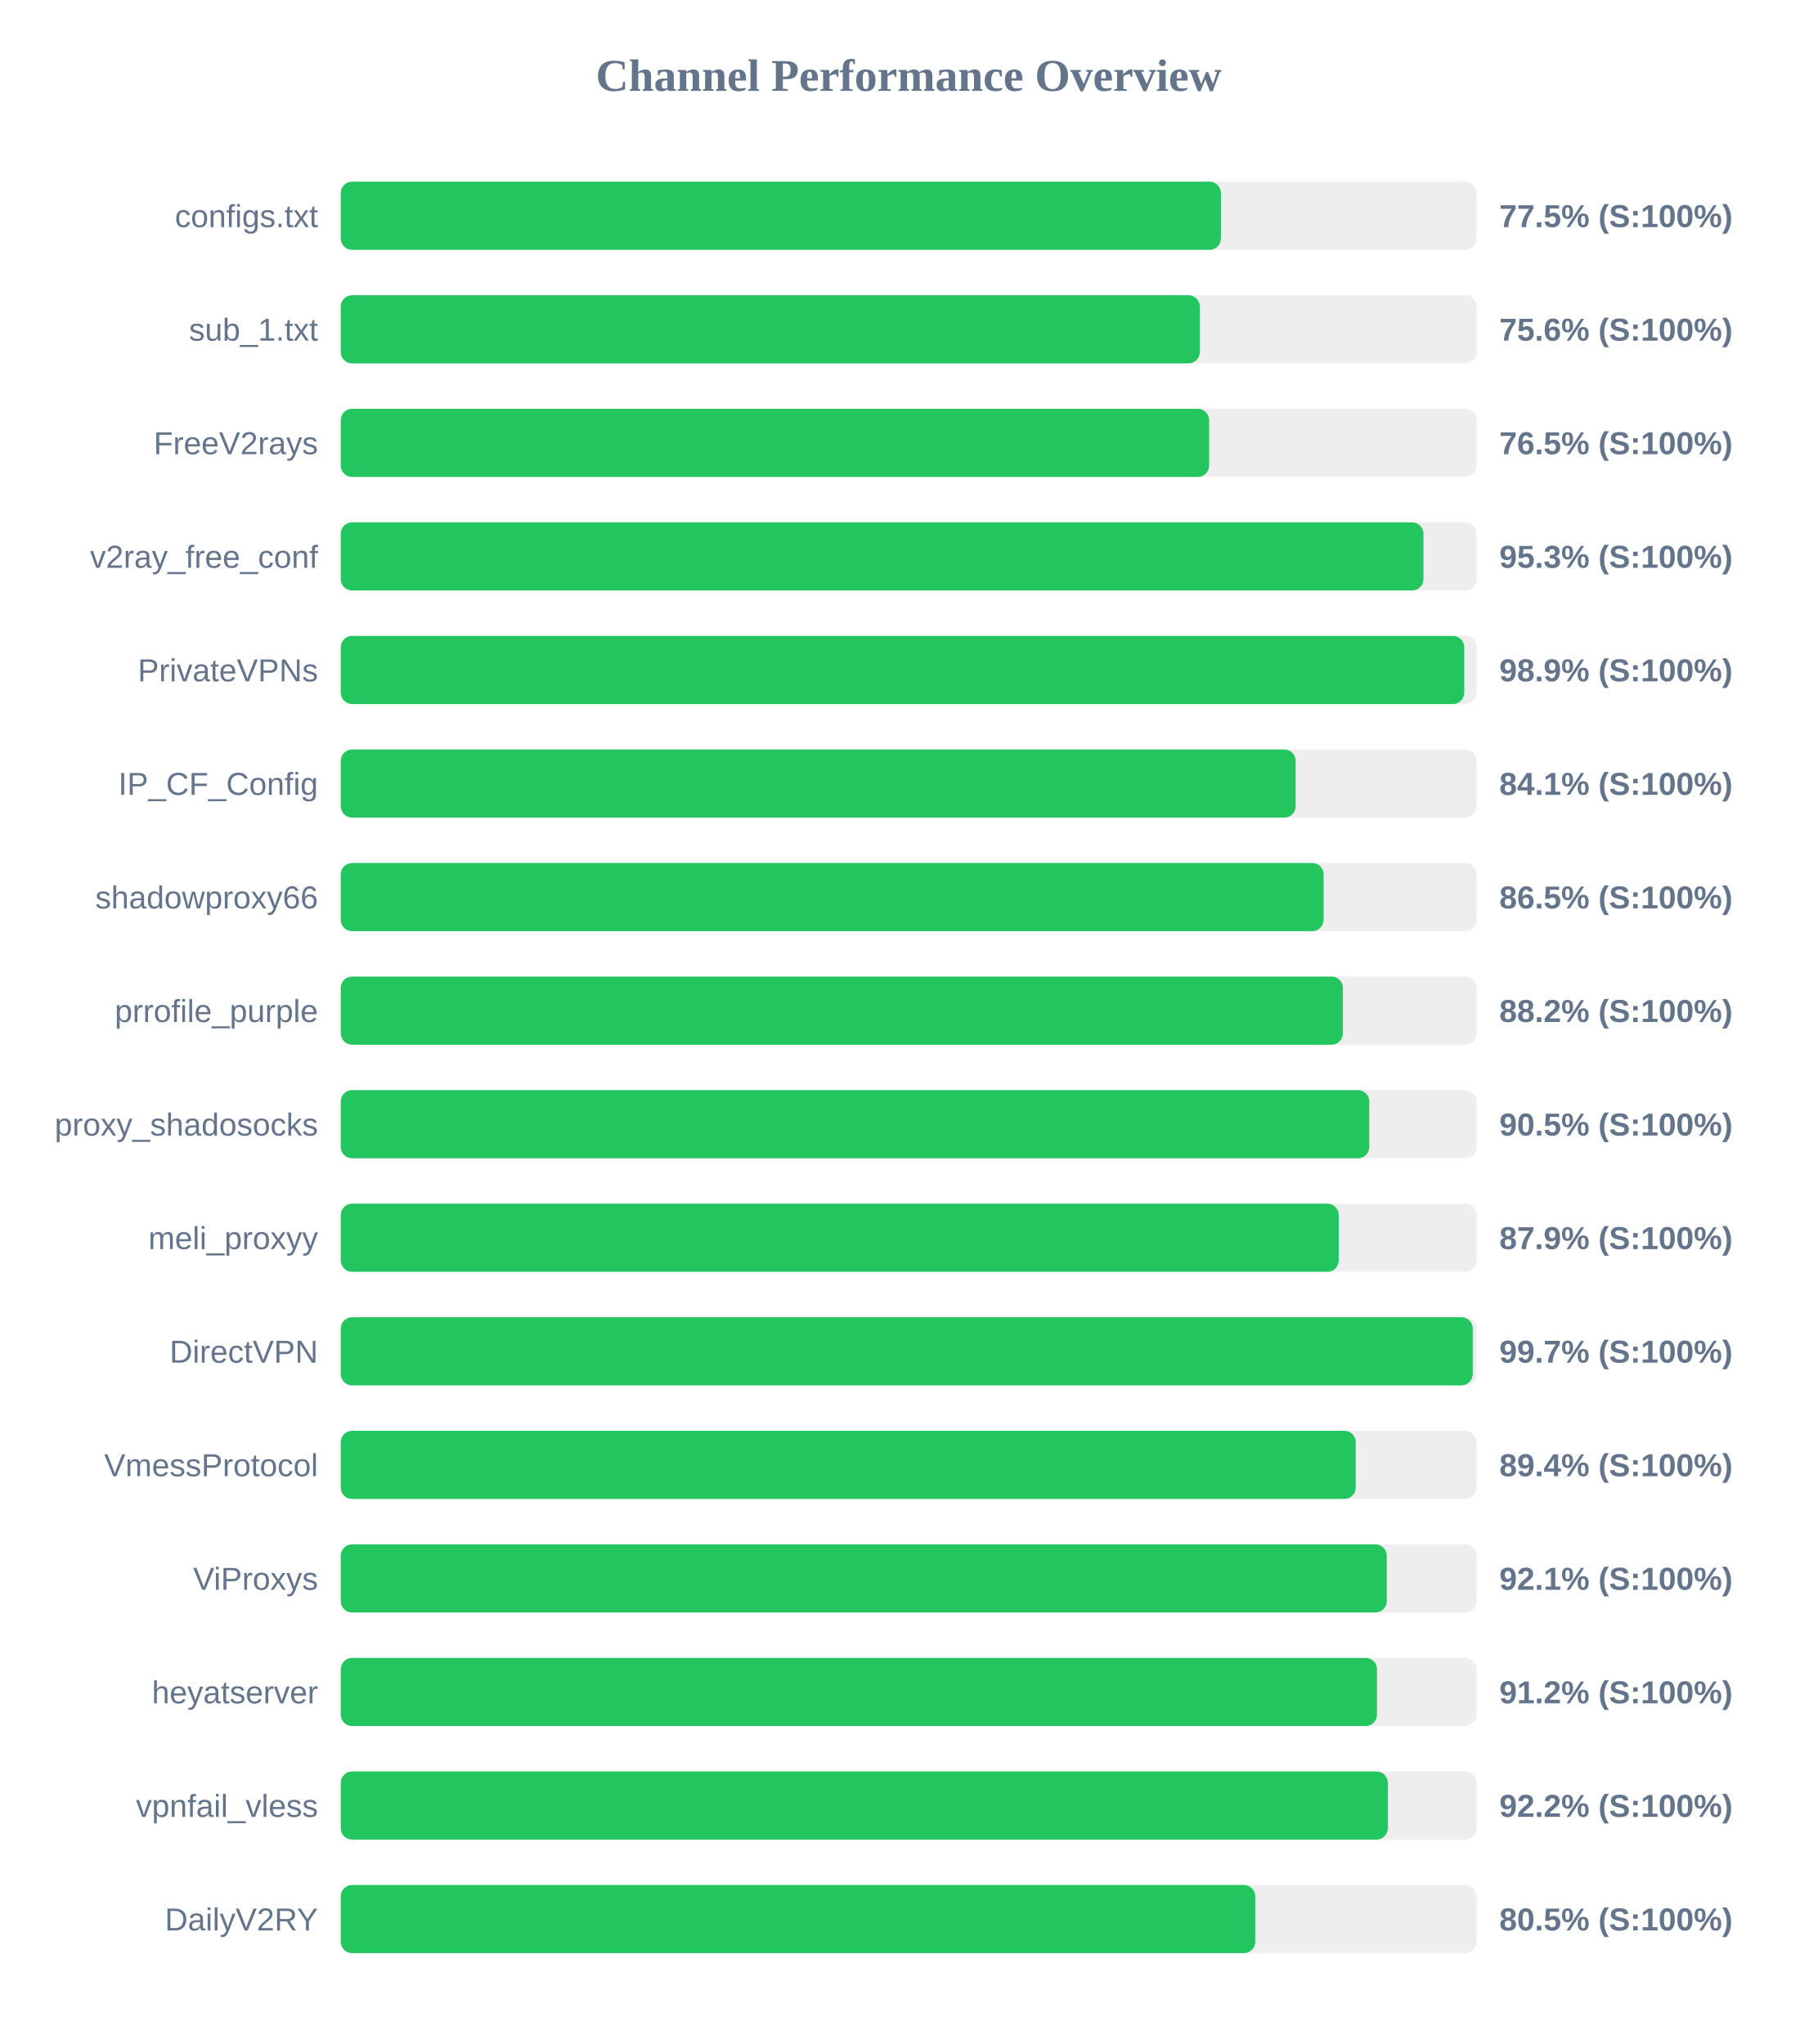
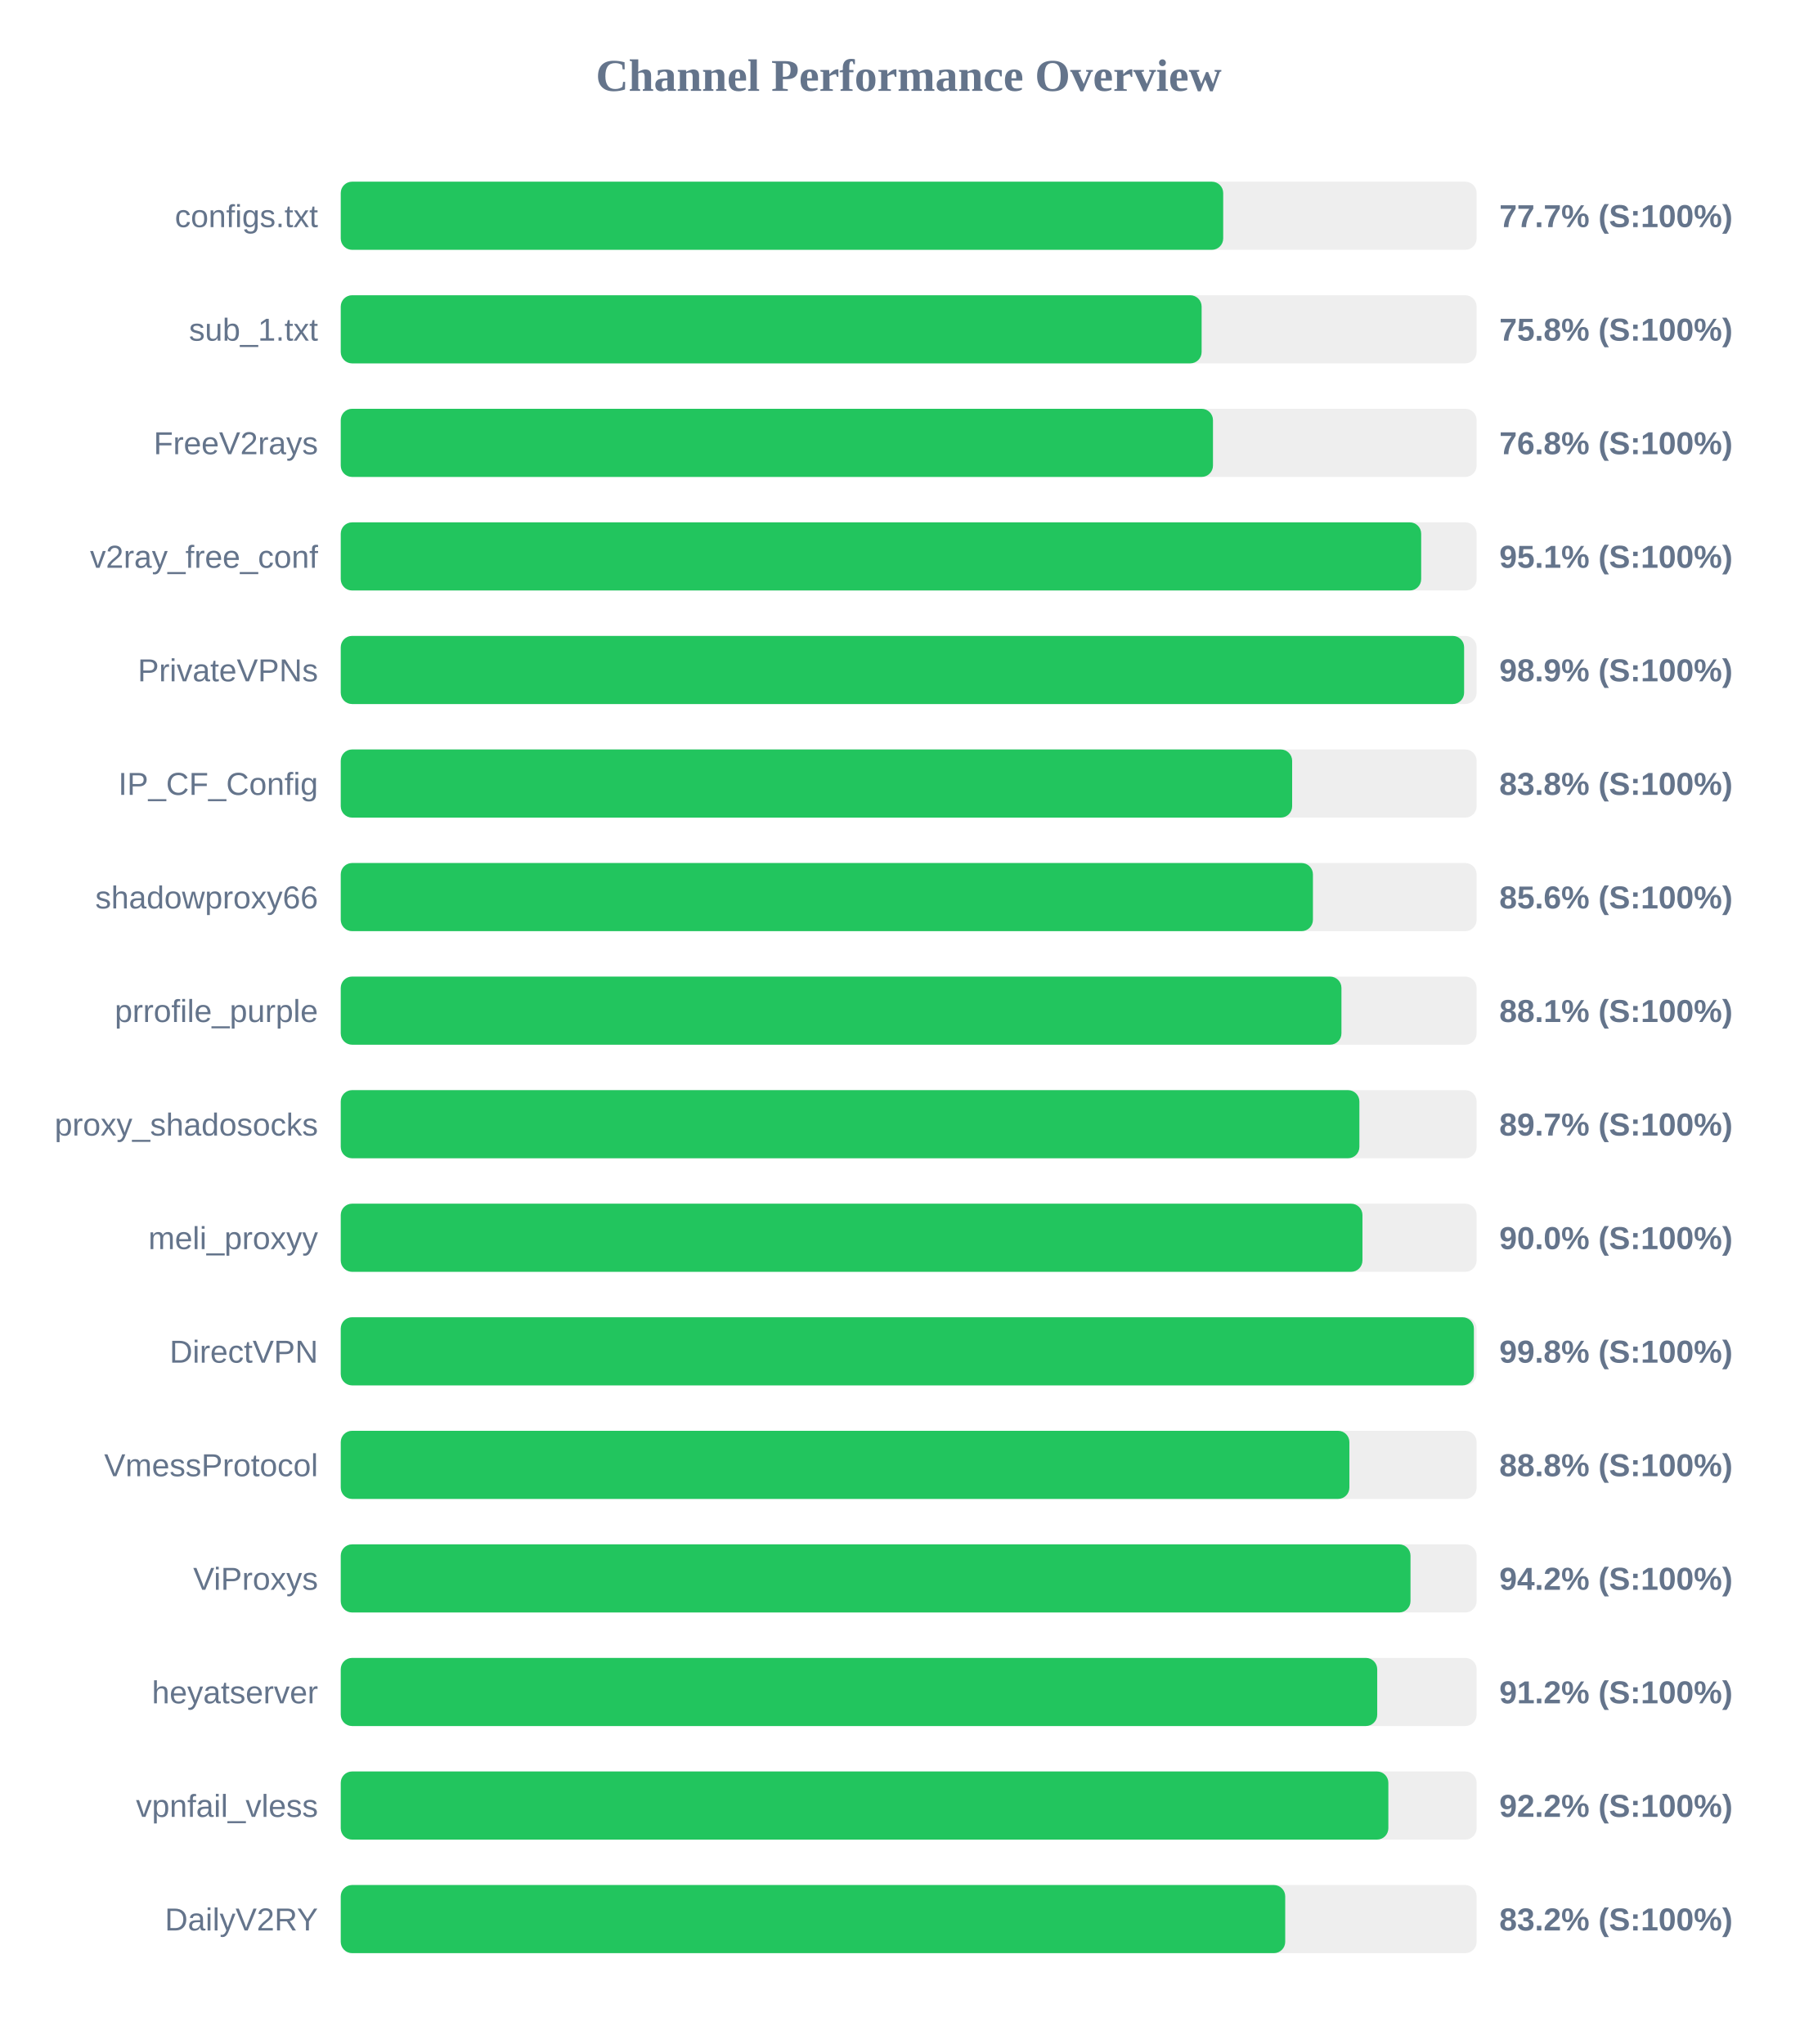
<svg xmlns="http://www.w3.org/2000/svg" width="800" height="900" version="1.1">
  <style>
        .row { font: 14px Arial; fill: #64748b; }
        .score { font: bold 14px Arial; fill: #64748b; }
    </style>
  <text x="400" y="40" text-anchor="middle" font-size="20px" font-weight="bold" fill="#64748b">Channel Performance Overview</text>
  <rect x="150" y="80" width="500" height="30" fill="#eee" rx="5" />
-   <rect x="150" y="80" width="387.45" height="30" fill="#22c55e" rx="5" />
+   <rect x="150" y="80" width="388.45" height="30" fill="#22c55e" rx="5" />
  <text x="140" y="100" text-anchor="end" class="row">configs.txt</text>
-   <text x="660" y="100" text-anchor="start" class="score">77.5% (S:100%)</text>
+   <text x="660" y="100" text-anchor="start" class="score">77.7% (S:100%)</text>
  <rect x="150" y="130" width="500" height="30" fill="#eee" rx="5" />
-   <rect x="150" y="130" width="378.15" height="30" fill="#22c55e" rx="5" />
+   <rect x="150" y="130" width="378.95" height="30" fill="#22c55e" rx="5" />
  <text x="140" y="150" text-anchor="end" class="row">sub_1.txt</text>
-   <text x="660" y="150" text-anchor="start" class="score">75.6% (S:100%)</text>
+   <text x="660" y="150" text-anchor="start" class="score">75.8% (S:100%)</text>
  <rect x="150" y="180" width="500" height="30" fill="#eee" rx="5" />
-   <rect x="150" y="180" width="382.25" height="30" fill="#22c55e" rx="5" />
+   <rect x="150" y="180" width="383.95" height="30" fill="#22c55e" rx="5" />
  <text x="140" y="200" text-anchor="end" class="row">FreeV2rays</text>
-   <text x="660" y="200" text-anchor="start" class="score">76.5% (S:100%)</text>
+   <text x="660" y="200" text-anchor="start" class="score">76.8% (S:100%)</text>
  <rect x="150" y="230" width="500" height="30" fill="#eee" rx="5" />
-   <rect x="150" y="230" width="476.6" height="30" fill="#22c55e" rx="5" />
+   <rect x="150" y="230" width="475.6" height="30" fill="#22c55e" rx="5" />
  <text x="140" y="250" text-anchor="end" class="row">v2ray_free_conf</text>
-   <text x="660" y="250" text-anchor="start" class="score">95.3% (S:100%)</text>
+   <text x="660" y="250" text-anchor="start" class="score">95.1% (S:100%)</text>
  <rect x="150" y="280" width="500" height="30" fill="#eee" rx="5" />
-   <rect x="150" y="280" width="494.55" height="30" fill="#22c55e" rx="5" />
+   <rect x="150" y="280" width="494.5" height="30" fill="#22c55e" rx="5" />
  <text x="140" y="300" text-anchor="end" class="row">PrivateVPNs</text>
  <text x="660" y="300" text-anchor="start" class="score">98.9% (S:100%)</text>
  <rect x="150" y="330" width="500" height="30" fill="#eee" rx="5" />
-   <rect x="150" y="330" width="420.35" height="30" fill="#22c55e" rx="5" />
+   <rect x="150" y="330" width="418.8" height="30" fill="#22c55e" rx="5" />
  <text x="140" y="350" text-anchor="end" class="row">IP_CF_Config</text>
-   <text x="660" y="350" text-anchor="start" class="score">84.1% (S:100%)</text>
+   <text x="660" y="350" text-anchor="start" class="score">83.8% (S:100%)</text>
  <rect x="150" y="380" width="500" height="30" fill="#eee" rx="5" />
-   <rect x="150" y="380" width="432.65" height="30" fill="#22c55e" rx="5" />
+   <rect x="150" y="380" width="427.95" height="30" fill="#22c55e" rx="5" />
  <text x="140" y="400" text-anchor="end" class="row">shadowproxy66</text>
-   <text x="660" y="400" text-anchor="start" class="score">86.5% (S:100%)</text>
+   <text x="660" y="400" text-anchor="start" class="score">85.6% (S:100%)</text>
  <rect x="150" y="430" width="500" height="30" fill="#eee" rx="5" />
-   <rect x="150" y="430" width="441.15" height="30" fill="#22c55e" rx="5" />
+   <rect x="150" y="430" width="440.5" height="30" fill="#22c55e" rx="5" />
  <text x="140" y="450" text-anchor="end" class="row">prrofile_purple</text>
-   <text x="660" y="450" text-anchor="start" class="score">88.2% (S:100%)</text>
+   <text x="660" y="450" text-anchor="start" class="score">88.1% (S:100%)</text>
  <rect x="150" y="480" width="500" height="30" fill="#eee" rx="5" />
-   <rect x="150" y="480" width="452.75" height="30" fill="#22c55e" rx="5" />
+   <rect x="150" y="480" width="448.4" height="30" fill="#22c55e" rx="5" />
  <text x="140" y="500" text-anchor="end" class="row">proxy_shadosocks</text>
-   <text x="660" y="500" text-anchor="start" class="score">90.5% (S:100%)</text>
+   <text x="660" y="500" text-anchor="start" class="score">89.7% (S:100%)</text>
  <rect x="150" y="530" width="500" height="30" fill="#eee" rx="5" />
-   <rect x="150" y="530" width="439.3" height="30" fill="#22c55e" rx="5" />
+   <rect x="150" y="530" width="449.75" height="30" fill="#22c55e" rx="5" />
  <text x="140" y="550" text-anchor="end" class="row">meli_proxyy</text>
-   <text x="660" y="550" text-anchor="start" class="score">87.9% (S:100%)</text>
+   <text x="660" y="550" text-anchor="start" class="score">90.0% (S:100%)</text>
  <rect x="150" y="580" width="500" height="30" fill="#eee" rx="5" />
-   <rect x="150" y="580" width="498.3" height="30" fill="#22c55e" rx="5" />
+   <rect x="150" y="580" width="498.8" height="30" fill="#22c55e" rx="5" />
  <text x="140" y="600" text-anchor="end" class="row">DirectVPN</text>
-   <text x="660" y="600" text-anchor="start" class="score">99.7% (S:100%)</text>
+   <text x="660" y="600" text-anchor="start" class="score">99.8% (S:100%)</text>
  <rect x="150" y="630" width="500" height="30" fill="#eee" rx="5" />
-   <rect x="150" y="630" width="446.8" height="30" fill="#22c55e" rx="5" />
+   <rect x="150" y="630" width="444.0" height="30" fill="#22c55e" rx="5" />
  <text x="140" y="650" text-anchor="end" class="row">VmessProtocol</text>
-   <text x="660" y="650" text-anchor="start" class="score">89.4% (S:100%)</text>
+   <text x="660" y="650" text-anchor="start" class="score">88.8% (S:100%)</text>
  <rect x="150" y="680" width="500" height="30" fill="#eee" rx="5" />
-   <rect x="150" y="680" width="460.45" height="30" fill="#22c55e" rx="5" />
+   <rect x="150" y="680" width="470.9" height="30" fill="#22c55e" rx="5" />
  <text x="140" y="700" text-anchor="end" class="row">ViProxys</text>
-   <text x="660" y="700" text-anchor="start" class="score">92.1% (S:100%)</text>
+   <text x="660" y="700" text-anchor="start" class="score">94.2% (S:100%)</text>
  <rect x="150" y="730" width="500" height="30" fill="#eee" rx="5" />
-   <rect x="150" y="730" width="456.15" height="30" fill="#22c55e" rx="5" />
+   <rect x="150" y="730" width="456.25" height="30" fill="#22c55e" rx="5" />
  <text x="140" y="750" text-anchor="end" class="row">heyatserver</text>
  <text x="660" y="750" text-anchor="start" class="score">91.2% (S:100%)</text>
  <rect x="150" y="780" width="500" height="30" fill="#eee" rx="5" />
-   <rect x="150" y="780" width="460.9" height="30" fill="#22c55e" rx="5" />
+   <rect x="150" y="780" width="461.15" height="30" fill="#22c55e" rx="5" />
  <text x="140" y="800" text-anchor="end" class="row">vpnfail_vless</text>
  <text x="660" y="800" text-anchor="start" class="score">92.2% (S:100%)</text>
  <rect x="150" y="830" width="500" height="30" fill="#eee" rx="5" />
-   <rect x="150" y="830" width="402.55" height="30" fill="#22c55e" rx="5" />
+   <rect x="150" y="830" width="415.75" height="30" fill="#22c55e" rx="5" />
  <text x="140" y="850" text-anchor="end" class="row">DailyV2RY</text>
-   <text x="660" y="850" text-anchor="start" class="score">80.5% (S:100%)</text>
+   <text x="660" y="850" text-anchor="start" class="score">83.2% (S:100%)</text>
</svg>
